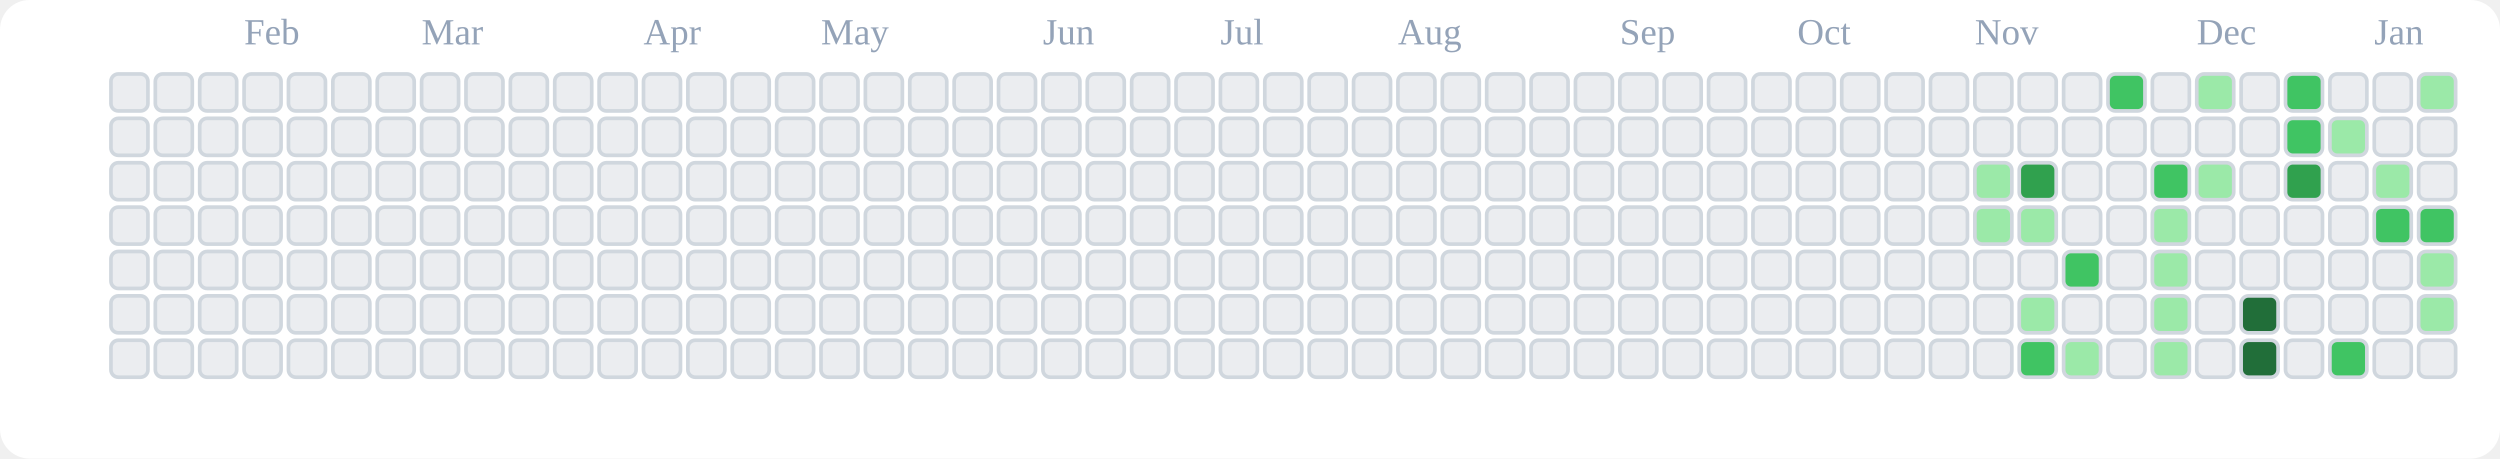
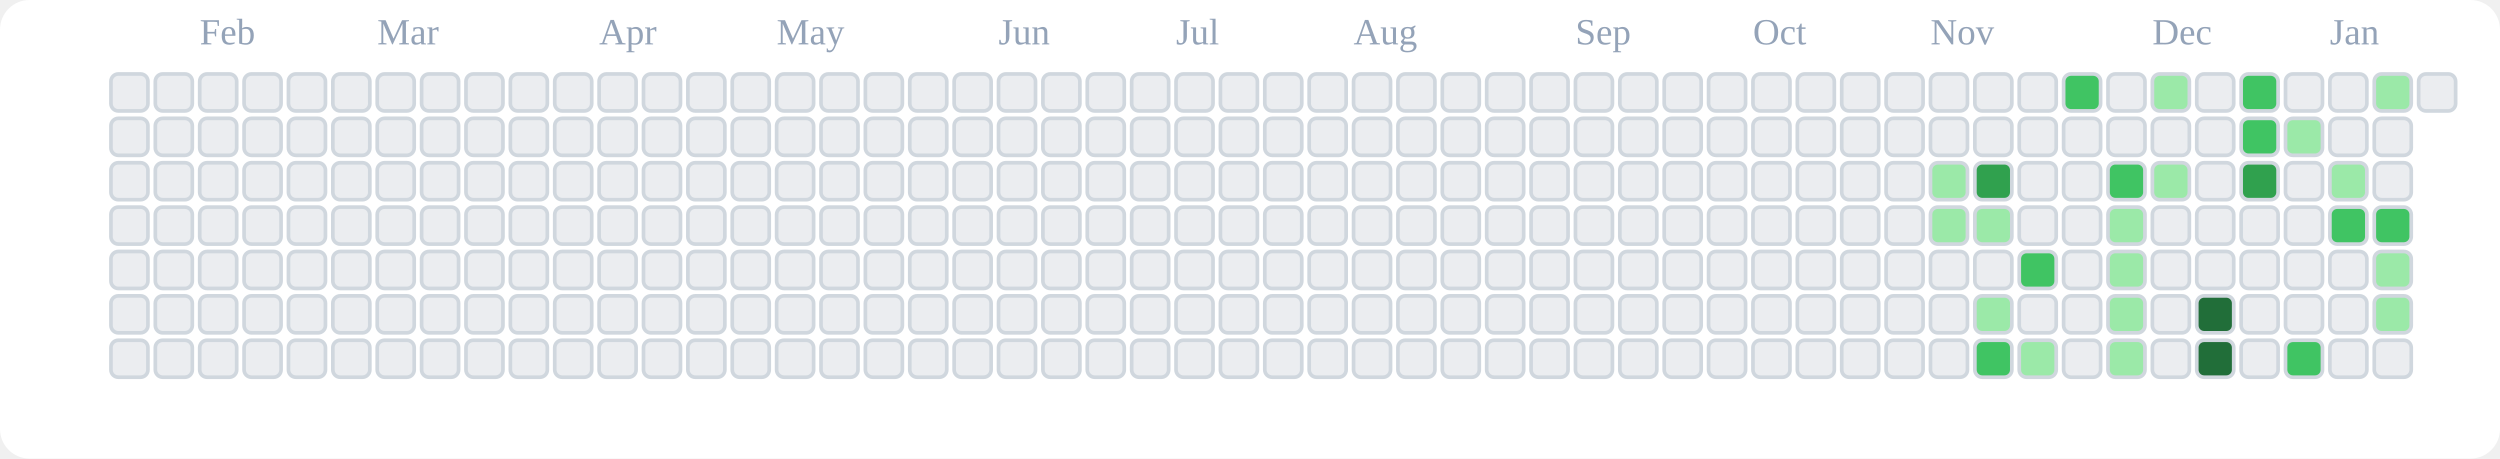
<svg xmlns="http://www.w3.org/2000/svg" viewBox="0 0 676 124" role="img" aria-label="tranhohoangvu Contributions (Light)">
  <rect x="0" y="0" width="676" height="124" fill="#ffffff" rx="8" ry="8" />
-   <text x="66" y="12" font-size="10" fill="#94a3b8">Feb</text>
-   <text x="114" y="12" font-size="10" fill="#94a3b8">Mar</text>
-   <text x="174" y="12" font-size="10" fill="#94a3b8">Apr</text>
-   <text x="222" y="12" font-size="10" fill="#94a3b8">May</text>
-   <text x="282" y="12" font-size="10" fill="#94a3b8">Jun</text>
-   <text x="330" y="12" font-size="10" fill="#94a3b8">Jul</text>
-   <text x="378" y="12" font-size="10" fill="#94a3b8">Aug</text>
-   <text x="438" y="12" font-size="10" fill="#94a3b8">Sep</text>
-   <text x="486" y="12" font-size="10" fill="#94a3b8">Oct</text>
-   <text x="534" y="12" font-size="10" fill="#94a3b8">Nov</text>
-   <text x="594" y="12" font-size="10" fill="#94a3b8">Dec</text>
-   <text x="642" y="12" font-size="10" fill="#94a3b8">Jan</text>
+   <text x="54" y="12" font-size="10" fill="#94a3b8">Feb</text>
+   <text x="102" y="12" font-size="10" fill="#94a3b8">Mar</text>
+   <text x="162" y="12" font-size="10" fill="#94a3b8">Apr</text>
+   <text x="210" y="12" font-size="10" fill="#94a3b8">May</text>
+   <text x="270" y="12" font-size="10" fill="#94a3b8">Jun</text>
+   <text x="318" y="12" font-size="10" fill="#94a3b8">Jul</text>
+   <text x="366" y="12" font-size="10" fill="#94a3b8">Aug</text>
+   <text x="426" y="12" font-size="10" fill="#94a3b8">Sep</text>
+   <text x="474" y="12" font-size="10" fill="#94a3b8">Oct</text>
+   <text x="522" y="12" font-size="10" fill="#94a3b8">Nov</text>
+   <text x="582" y="12" font-size="10" fill="#94a3b8">Dec</text>
+   <text x="630" y="12" font-size="10" fill="#94a3b8">Jan</text>
  <rect x="30" y="20" width="10" height="10" rx="2" ry="2" fill="#ebedf0" stroke="#d0d7de" stroke-width="1" />
  <rect x="30" y="32" width="10" height="10" rx="2" ry="2" fill="#ebedf0" stroke="#d0d7de" stroke-width="1" />
  <rect x="30" y="44" width="10" height="10" rx="2" ry="2" fill="#ebedf0" stroke="#d0d7de" stroke-width="1" />
  <rect x="30" y="56" width="10" height="10" rx="2" ry="2" fill="#ebedf0" stroke="#d0d7de" stroke-width="1" />
  <rect x="30" y="68" width="10" height="10" rx="2" ry="2" fill="#ebedf0" stroke="#d0d7de" stroke-width="1" />
  <rect x="30" y="80" width="10" height="10" rx="2" ry="2" fill="#ebedf0" stroke="#d0d7de" stroke-width="1" />
  <rect x="30" y="92" width="10" height="10" rx="2" ry="2" fill="#ebedf0" stroke="#d0d7de" stroke-width="1" />
  <rect x="42" y="20" width="10" height="10" rx="2" ry="2" fill="#ebedf0" stroke="#d0d7de" stroke-width="1" />
  <rect x="42" y="32" width="10" height="10" rx="2" ry="2" fill="#ebedf0" stroke="#d0d7de" stroke-width="1" />
  <rect x="42" y="44" width="10" height="10" rx="2" ry="2" fill="#ebedf0" stroke="#d0d7de" stroke-width="1" />
  <rect x="42" y="56" width="10" height="10" rx="2" ry="2" fill="#ebedf0" stroke="#d0d7de" stroke-width="1" />
  <rect x="42" y="68" width="10" height="10" rx="2" ry="2" fill="#ebedf0" stroke="#d0d7de" stroke-width="1" />
  <rect x="42" y="80" width="10" height="10" rx="2" ry="2" fill="#ebedf0" stroke="#d0d7de" stroke-width="1" />
  <rect x="42" y="92" width="10" height="10" rx="2" ry="2" fill="#ebedf0" stroke="#d0d7de" stroke-width="1" />
  <rect x="54" y="20" width="10" height="10" rx="2" ry="2" fill="#ebedf0" stroke="#d0d7de" stroke-width="1" />
  <rect x="54" y="32" width="10" height="10" rx="2" ry="2" fill="#ebedf0" stroke="#d0d7de" stroke-width="1" />
  <rect x="54" y="44" width="10" height="10" rx="2" ry="2" fill="#ebedf0" stroke="#d0d7de" stroke-width="1" />
  <rect x="54" y="56" width="10" height="10" rx="2" ry="2" fill="#ebedf0" stroke="#d0d7de" stroke-width="1" />
  <rect x="54" y="68" width="10" height="10" rx="2" ry="2" fill="#ebedf0" stroke="#d0d7de" stroke-width="1" />
  <rect x="54" y="80" width="10" height="10" rx="2" ry="2" fill="#ebedf0" stroke="#d0d7de" stroke-width="1" />
  <rect x="54" y="92" width="10" height="10" rx="2" ry="2" fill="#ebedf0" stroke="#d0d7de" stroke-width="1" />
  <rect x="66" y="20" width="10" height="10" rx="2" ry="2" fill="#ebedf0" stroke="#d0d7de" stroke-width="1" />
  <rect x="66" y="32" width="10" height="10" rx="2" ry="2" fill="#ebedf0" stroke="#d0d7de" stroke-width="1" />
  <rect x="66" y="44" width="10" height="10" rx="2" ry="2" fill="#ebedf0" stroke="#d0d7de" stroke-width="1" />
  <rect x="66" y="56" width="10" height="10" rx="2" ry="2" fill="#ebedf0" stroke="#d0d7de" stroke-width="1" />
  <rect x="66" y="68" width="10" height="10" rx="2" ry="2" fill="#ebedf0" stroke="#d0d7de" stroke-width="1" />
  <rect x="66" y="80" width="10" height="10" rx="2" ry="2" fill="#ebedf0" stroke="#d0d7de" stroke-width="1" />
  <rect x="66" y="92" width="10" height="10" rx="2" ry="2" fill="#ebedf0" stroke="#d0d7de" stroke-width="1" />
  <rect x="78" y="20" width="10" height="10" rx="2" ry="2" fill="#ebedf0" stroke="#d0d7de" stroke-width="1" />
  <rect x="78" y="32" width="10" height="10" rx="2" ry="2" fill="#ebedf0" stroke="#d0d7de" stroke-width="1" />
  <rect x="78" y="44" width="10" height="10" rx="2" ry="2" fill="#ebedf0" stroke="#d0d7de" stroke-width="1" />
  <rect x="78" y="56" width="10" height="10" rx="2" ry="2" fill="#ebedf0" stroke="#d0d7de" stroke-width="1" />
  <rect x="78" y="68" width="10" height="10" rx="2" ry="2" fill="#ebedf0" stroke="#d0d7de" stroke-width="1" />
  <rect x="78" y="80" width="10" height="10" rx="2" ry="2" fill="#ebedf0" stroke="#d0d7de" stroke-width="1" />
  <rect x="78" y="92" width="10" height="10" rx="2" ry="2" fill="#ebedf0" stroke="#d0d7de" stroke-width="1" />
  <rect x="90" y="20" width="10" height="10" rx="2" ry="2" fill="#ebedf0" stroke="#d0d7de" stroke-width="1" />
  <rect x="90" y="32" width="10" height="10" rx="2" ry="2" fill="#ebedf0" stroke="#d0d7de" stroke-width="1" />
  <rect x="90" y="44" width="10" height="10" rx="2" ry="2" fill="#ebedf0" stroke="#d0d7de" stroke-width="1" />
  <rect x="90" y="56" width="10" height="10" rx="2" ry="2" fill="#ebedf0" stroke="#d0d7de" stroke-width="1" />
  <rect x="90" y="68" width="10" height="10" rx="2" ry="2" fill="#ebedf0" stroke="#d0d7de" stroke-width="1" />
  <rect x="90" y="80" width="10" height="10" rx="2" ry="2" fill="#ebedf0" stroke="#d0d7de" stroke-width="1" />
  <rect x="90" y="92" width="10" height="10" rx="2" ry="2" fill="#ebedf0" stroke="#d0d7de" stroke-width="1" />
  <rect x="102" y="20" width="10" height="10" rx="2" ry="2" fill="#ebedf0" stroke="#d0d7de" stroke-width="1" />
  <rect x="102" y="32" width="10" height="10" rx="2" ry="2" fill="#ebedf0" stroke="#d0d7de" stroke-width="1" />
  <rect x="102" y="44" width="10" height="10" rx="2" ry="2" fill="#ebedf0" stroke="#d0d7de" stroke-width="1" />
  <rect x="102" y="56" width="10" height="10" rx="2" ry="2" fill="#ebedf0" stroke="#d0d7de" stroke-width="1" />
  <rect x="102" y="68" width="10" height="10" rx="2" ry="2" fill="#ebedf0" stroke="#d0d7de" stroke-width="1" />
  <rect x="102" y="80" width="10" height="10" rx="2" ry="2" fill="#ebedf0" stroke="#d0d7de" stroke-width="1" />
  <rect x="102" y="92" width="10" height="10" rx="2" ry="2" fill="#ebedf0" stroke="#d0d7de" stroke-width="1" />
  <rect x="114" y="20" width="10" height="10" rx="2" ry="2" fill="#ebedf0" stroke="#d0d7de" stroke-width="1" />
  <rect x="114" y="32" width="10" height="10" rx="2" ry="2" fill="#ebedf0" stroke="#d0d7de" stroke-width="1" />
  <rect x="114" y="44" width="10" height="10" rx="2" ry="2" fill="#ebedf0" stroke="#d0d7de" stroke-width="1" />
  <rect x="114" y="56" width="10" height="10" rx="2" ry="2" fill="#ebedf0" stroke="#d0d7de" stroke-width="1" />
  <rect x="114" y="68" width="10" height="10" rx="2" ry="2" fill="#ebedf0" stroke="#d0d7de" stroke-width="1" />
  <rect x="114" y="80" width="10" height="10" rx="2" ry="2" fill="#ebedf0" stroke="#d0d7de" stroke-width="1" />
  <rect x="114" y="92" width="10" height="10" rx="2" ry="2" fill="#ebedf0" stroke="#d0d7de" stroke-width="1" />
  <rect x="126" y="20" width="10" height="10" rx="2" ry="2" fill="#ebedf0" stroke="#d0d7de" stroke-width="1" />
  <rect x="126" y="32" width="10" height="10" rx="2" ry="2" fill="#ebedf0" stroke="#d0d7de" stroke-width="1" />
  <rect x="126" y="44" width="10" height="10" rx="2" ry="2" fill="#ebedf0" stroke="#d0d7de" stroke-width="1" />
  <rect x="126" y="56" width="10" height="10" rx="2" ry="2" fill="#ebedf0" stroke="#d0d7de" stroke-width="1" />
  <rect x="126" y="68" width="10" height="10" rx="2" ry="2" fill="#ebedf0" stroke="#d0d7de" stroke-width="1" />
  <rect x="126" y="80" width="10" height="10" rx="2" ry="2" fill="#ebedf0" stroke="#d0d7de" stroke-width="1" />
  <rect x="126" y="92" width="10" height="10" rx="2" ry="2" fill="#ebedf0" stroke="#d0d7de" stroke-width="1" />
  <rect x="138" y="20" width="10" height="10" rx="2" ry="2" fill="#ebedf0" stroke="#d0d7de" stroke-width="1" />
  <rect x="138" y="32" width="10" height="10" rx="2" ry="2" fill="#ebedf0" stroke="#d0d7de" stroke-width="1" />
  <rect x="138" y="44" width="10" height="10" rx="2" ry="2" fill="#ebedf0" stroke="#d0d7de" stroke-width="1" />
  <rect x="138" y="56" width="10" height="10" rx="2" ry="2" fill="#ebedf0" stroke="#d0d7de" stroke-width="1" />
  <rect x="138" y="68" width="10" height="10" rx="2" ry="2" fill="#ebedf0" stroke="#d0d7de" stroke-width="1" />
  <rect x="138" y="80" width="10" height="10" rx="2" ry="2" fill="#ebedf0" stroke="#d0d7de" stroke-width="1" />
  <rect x="138" y="92" width="10" height="10" rx="2" ry="2" fill="#ebedf0" stroke="#d0d7de" stroke-width="1" />
  <rect x="150" y="20" width="10" height="10" rx="2" ry="2" fill="#ebedf0" stroke="#d0d7de" stroke-width="1" />
  <rect x="150" y="32" width="10" height="10" rx="2" ry="2" fill="#ebedf0" stroke="#d0d7de" stroke-width="1" />
  <rect x="150" y="44" width="10" height="10" rx="2" ry="2" fill="#ebedf0" stroke="#d0d7de" stroke-width="1" />
  <rect x="150" y="56" width="10" height="10" rx="2" ry="2" fill="#ebedf0" stroke="#d0d7de" stroke-width="1" />
  <rect x="150" y="68" width="10" height="10" rx="2" ry="2" fill="#ebedf0" stroke="#d0d7de" stroke-width="1" />
  <rect x="150" y="80" width="10" height="10" rx="2" ry="2" fill="#ebedf0" stroke="#d0d7de" stroke-width="1" />
  <rect x="150" y="92" width="10" height="10" rx="2" ry="2" fill="#ebedf0" stroke="#d0d7de" stroke-width="1" />
  <rect x="162" y="20" width="10" height="10" rx="2" ry="2" fill="#ebedf0" stroke="#d0d7de" stroke-width="1" />
  <rect x="162" y="32" width="10" height="10" rx="2" ry="2" fill="#ebedf0" stroke="#d0d7de" stroke-width="1" />
  <rect x="162" y="44" width="10" height="10" rx="2" ry="2" fill="#ebedf0" stroke="#d0d7de" stroke-width="1" />
  <rect x="162" y="56" width="10" height="10" rx="2" ry="2" fill="#ebedf0" stroke="#d0d7de" stroke-width="1" />
  <rect x="162" y="68" width="10" height="10" rx="2" ry="2" fill="#ebedf0" stroke="#d0d7de" stroke-width="1" />
  <rect x="162" y="80" width="10" height="10" rx="2" ry="2" fill="#ebedf0" stroke="#d0d7de" stroke-width="1" />
  <rect x="162" y="92" width="10" height="10" rx="2" ry="2" fill="#ebedf0" stroke="#d0d7de" stroke-width="1" />
  <rect x="174" y="20" width="10" height="10" rx="2" ry="2" fill="#ebedf0" stroke="#d0d7de" stroke-width="1" />
  <rect x="174" y="32" width="10" height="10" rx="2" ry="2" fill="#ebedf0" stroke="#d0d7de" stroke-width="1" />
  <rect x="174" y="44" width="10" height="10" rx="2" ry="2" fill="#ebedf0" stroke="#d0d7de" stroke-width="1" />
  <rect x="174" y="56" width="10" height="10" rx="2" ry="2" fill="#ebedf0" stroke="#d0d7de" stroke-width="1" />
  <rect x="174" y="68" width="10" height="10" rx="2" ry="2" fill="#ebedf0" stroke="#d0d7de" stroke-width="1" />
  <rect x="174" y="80" width="10" height="10" rx="2" ry="2" fill="#ebedf0" stroke="#d0d7de" stroke-width="1" />
  <rect x="174" y="92" width="10" height="10" rx="2" ry="2" fill="#ebedf0" stroke="#d0d7de" stroke-width="1" />
  <rect x="186" y="20" width="10" height="10" rx="2" ry="2" fill="#ebedf0" stroke="#d0d7de" stroke-width="1" />
  <rect x="186" y="32" width="10" height="10" rx="2" ry="2" fill="#ebedf0" stroke="#d0d7de" stroke-width="1" />
  <rect x="186" y="44" width="10" height="10" rx="2" ry="2" fill="#ebedf0" stroke="#d0d7de" stroke-width="1" />
  <rect x="186" y="56" width="10" height="10" rx="2" ry="2" fill="#ebedf0" stroke="#d0d7de" stroke-width="1" />
  <rect x="186" y="68" width="10" height="10" rx="2" ry="2" fill="#ebedf0" stroke="#d0d7de" stroke-width="1" />
  <rect x="186" y="80" width="10" height="10" rx="2" ry="2" fill="#ebedf0" stroke="#d0d7de" stroke-width="1" />
  <rect x="186" y="92" width="10" height="10" rx="2" ry="2" fill="#ebedf0" stroke="#d0d7de" stroke-width="1" />
  <rect x="198" y="20" width="10" height="10" rx="2" ry="2" fill="#ebedf0" stroke="#d0d7de" stroke-width="1" />
  <rect x="198" y="32" width="10" height="10" rx="2" ry="2" fill="#ebedf0" stroke="#d0d7de" stroke-width="1" />
  <rect x="198" y="44" width="10" height="10" rx="2" ry="2" fill="#ebedf0" stroke="#d0d7de" stroke-width="1" />
  <rect x="198" y="56" width="10" height="10" rx="2" ry="2" fill="#ebedf0" stroke="#d0d7de" stroke-width="1" />
  <rect x="198" y="68" width="10" height="10" rx="2" ry="2" fill="#ebedf0" stroke="#d0d7de" stroke-width="1" />
  <rect x="198" y="80" width="10" height="10" rx="2" ry="2" fill="#ebedf0" stroke="#d0d7de" stroke-width="1" />
  <rect x="198" y="92" width="10" height="10" rx="2" ry="2" fill="#ebedf0" stroke="#d0d7de" stroke-width="1" />
  <rect x="210" y="20" width="10" height="10" rx="2" ry="2" fill="#ebedf0" stroke="#d0d7de" stroke-width="1" />
  <rect x="210" y="32" width="10" height="10" rx="2" ry="2" fill="#ebedf0" stroke="#d0d7de" stroke-width="1" />
  <rect x="210" y="44" width="10" height="10" rx="2" ry="2" fill="#ebedf0" stroke="#d0d7de" stroke-width="1" />
  <rect x="210" y="56" width="10" height="10" rx="2" ry="2" fill="#ebedf0" stroke="#d0d7de" stroke-width="1" />
  <rect x="210" y="68" width="10" height="10" rx="2" ry="2" fill="#ebedf0" stroke="#d0d7de" stroke-width="1" />
  <rect x="210" y="80" width="10" height="10" rx="2" ry="2" fill="#ebedf0" stroke="#d0d7de" stroke-width="1" />
  <rect x="210" y="92" width="10" height="10" rx="2" ry="2" fill="#ebedf0" stroke="#d0d7de" stroke-width="1" />
  <rect x="222" y="20" width="10" height="10" rx="2" ry="2" fill="#ebedf0" stroke="#d0d7de" stroke-width="1" />
  <rect x="222" y="32" width="10" height="10" rx="2" ry="2" fill="#ebedf0" stroke="#d0d7de" stroke-width="1" />
  <rect x="222" y="44" width="10" height="10" rx="2" ry="2" fill="#ebedf0" stroke="#d0d7de" stroke-width="1" />
  <rect x="222" y="56" width="10" height="10" rx="2" ry="2" fill="#ebedf0" stroke="#d0d7de" stroke-width="1" />
  <rect x="222" y="68" width="10" height="10" rx="2" ry="2" fill="#ebedf0" stroke="#d0d7de" stroke-width="1" />
  <rect x="222" y="80" width="10" height="10" rx="2" ry="2" fill="#ebedf0" stroke="#d0d7de" stroke-width="1" />
  <rect x="222" y="92" width="10" height="10" rx="2" ry="2" fill="#ebedf0" stroke="#d0d7de" stroke-width="1" />
  <rect x="234" y="20" width="10" height="10" rx="2" ry="2" fill="#ebedf0" stroke="#d0d7de" stroke-width="1" />
  <rect x="234" y="32" width="10" height="10" rx="2" ry="2" fill="#ebedf0" stroke="#d0d7de" stroke-width="1" />
  <rect x="234" y="44" width="10" height="10" rx="2" ry="2" fill="#ebedf0" stroke="#d0d7de" stroke-width="1" />
  <rect x="234" y="56" width="10" height="10" rx="2" ry="2" fill="#ebedf0" stroke="#d0d7de" stroke-width="1" />
  <rect x="234" y="68" width="10" height="10" rx="2" ry="2" fill="#ebedf0" stroke="#d0d7de" stroke-width="1" />
  <rect x="234" y="80" width="10" height="10" rx="2" ry="2" fill="#ebedf0" stroke="#d0d7de" stroke-width="1" />
  <rect x="234" y="92" width="10" height="10" rx="2" ry="2" fill="#ebedf0" stroke="#d0d7de" stroke-width="1" />
  <rect x="246" y="20" width="10" height="10" rx="2" ry="2" fill="#ebedf0" stroke="#d0d7de" stroke-width="1" />
  <rect x="246" y="32" width="10" height="10" rx="2" ry="2" fill="#ebedf0" stroke="#d0d7de" stroke-width="1" />
  <rect x="246" y="44" width="10" height="10" rx="2" ry="2" fill="#ebedf0" stroke="#d0d7de" stroke-width="1" />
  <rect x="246" y="56" width="10" height="10" rx="2" ry="2" fill="#ebedf0" stroke="#d0d7de" stroke-width="1" />
  <rect x="246" y="68" width="10" height="10" rx="2" ry="2" fill="#ebedf0" stroke="#d0d7de" stroke-width="1" />
  <rect x="246" y="80" width="10" height="10" rx="2" ry="2" fill="#ebedf0" stroke="#d0d7de" stroke-width="1" />
  <rect x="246" y="92" width="10" height="10" rx="2" ry="2" fill="#ebedf0" stroke="#d0d7de" stroke-width="1" />
  <rect x="258" y="20" width="10" height="10" rx="2" ry="2" fill="#ebedf0" stroke="#d0d7de" stroke-width="1" />
  <rect x="258" y="32" width="10" height="10" rx="2" ry="2" fill="#ebedf0" stroke="#d0d7de" stroke-width="1" />
  <rect x="258" y="44" width="10" height="10" rx="2" ry="2" fill="#ebedf0" stroke="#d0d7de" stroke-width="1" />
  <rect x="258" y="56" width="10" height="10" rx="2" ry="2" fill="#ebedf0" stroke="#d0d7de" stroke-width="1" />
  <rect x="258" y="68" width="10" height="10" rx="2" ry="2" fill="#ebedf0" stroke="#d0d7de" stroke-width="1" />
  <rect x="258" y="80" width="10" height="10" rx="2" ry="2" fill="#ebedf0" stroke="#d0d7de" stroke-width="1" />
  <rect x="258" y="92" width="10" height="10" rx="2" ry="2" fill="#ebedf0" stroke="#d0d7de" stroke-width="1" />
  <rect x="270" y="20" width="10" height="10" rx="2" ry="2" fill="#ebedf0" stroke="#d0d7de" stroke-width="1" />
  <rect x="270" y="32" width="10" height="10" rx="2" ry="2" fill="#ebedf0" stroke="#d0d7de" stroke-width="1" />
  <rect x="270" y="44" width="10" height="10" rx="2" ry="2" fill="#ebedf0" stroke="#d0d7de" stroke-width="1" />
  <rect x="270" y="56" width="10" height="10" rx="2" ry="2" fill="#ebedf0" stroke="#d0d7de" stroke-width="1" />
  <rect x="270" y="68" width="10" height="10" rx="2" ry="2" fill="#ebedf0" stroke="#d0d7de" stroke-width="1" />
  <rect x="270" y="80" width="10" height="10" rx="2" ry="2" fill="#ebedf0" stroke="#d0d7de" stroke-width="1" />
  <rect x="270" y="92" width="10" height="10" rx="2" ry="2" fill="#ebedf0" stroke="#d0d7de" stroke-width="1" />
  <rect x="282" y="20" width="10" height="10" rx="2" ry="2" fill="#ebedf0" stroke="#d0d7de" stroke-width="1" />
  <rect x="282" y="32" width="10" height="10" rx="2" ry="2" fill="#ebedf0" stroke="#d0d7de" stroke-width="1" />
  <rect x="282" y="44" width="10" height="10" rx="2" ry="2" fill="#ebedf0" stroke="#d0d7de" stroke-width="1" />
  <rect x="282" y="56" width="10" height="10" rx="2" ry="2" fill="#ebedf0" stroke="#d0d7de" stroke-width="1" />
  <rect x="282" y="68" width="10" height="10" rx="2" ry="2" fill="#ebedf0" stroke="#d0d7de" stroke-width="1" />
  <rect x="282" y="80" width="10" height="10" rx="2" ry="2" fill="#ebedf0" stroke="#d0d7de" stroke-width="1" />
  <rect x="282" y="92" width="10" height="10" rx="2" ry="2" fill="#ebedf0" stroke="#d0d7de" stroke-width="1" />
  <rect x="294" y="20" width="10" height="10" rx="2" ry="2" fill="#ebedf0" stroke="#d0d7de" stroke-width="1" />
  <rect x="294" y="32" width="10" height="10" rx="2" ry="2" fill="#ebedf0" stroke="#d0d7de" stroke-width="1" />
  <rect x="294" y="44" width="10" height="10" rx="2" ry="2" fill="#ebedf0" stroke="#d0d7de" stroke-width="1" />
  <rect x="294" y="56" width="10" height="10" rx="2" ry="2" fill="#ebedf0" stroke="#d0d7de" stroke-width="1" />
  <rect x="294" y="68" width="10" height="10" rx="2" ry="2" fill="#ebedf0" stroke="#d0d7de" stroke-width="1" />
  <rect x="294" y="80" width="10" height="10" rx="2" ry="2" fill="#ebedf0" stroke="#d0d7de" stroke-width="1" />
  <rect x="294" y="92" width="10" height="10" rx="2" ry="2" fill="#ebedf0" stroke="#d0d7de" stroke-width="1" />
  <rect x="306" y="20" width="10" height="10" rx="2" ry="2" fill="#ebedf0" stroke="#d0d7de" stroke-width="1" />
  <rect x="306" y="32" width="10" height="10" rx="2" ry="2" fill="#ebedf0" stroke="#d0d7de" stroke-width="1" />
  <rect x="306" y="44" width="10" height="10" rx="2" ry="2" fill="#ebedf0" stroke="#d0d7de" stroke-width="1" />
  <rect x="306" y="56" width="10" height="10" rx="2" ry="2" fill="#ebedf0" stroke="#d0d7de" stroke-width="1" />
  <rect x="306" y="68" width="10" height="10" rx="2" ry="2" fill="#ebedf0" stroke="#d0d7de" stroke-width="1" />
  <rect x="306" y="80" width="10" height="10" rx="2" ry="2" fill="#ebedf0" stroke="#d0d7de" stroke-width="1" />
  <rect x="306" y="92" width="10" height="10" rx="2" ry="2" fill="#ebedf0" stroke="#d0d7de" stroke-width="1" />
  <rect x="318" y="20" width="10" height="10" rx="2" ry="2" fill="#ebedf0" stroke="#d0d7de" stroke-width="1" />
  <rect x="318" y="32" width="10" height="10" rx="2" ry="2" fill="#ebedf0" stroke="#d0d7de" stroke-width="1" />
  <rect x="318" y="44" width="10" height="10" rx="2" ry="2" fill="#ebedf0" stroke="#d0d7de" stroke-width="1" />
  <rect x="318" y="56" width="10" height="10" rx="2" ry="2" fill="#ebedf0" stroke="#d0d7de" stroke-width="1" />
  <rect x="318" y="68" width="10" height="10" rx="2" ry="2" fill="#ebedf0" stroke="#d0d7de" stroke-width="1" />
  <rect x="318" y="80" width="10" height="10" rx="2" ry="2" fill="#ebedf0" stroke="#d0d7de" stroke-width="1" />
  <rect x="318" y="92" width="10" height="10" rx="2" ry="2" fill="#ebedf0" stroke="#d0d7de" stroke-width="1" />
  <rect x="330" y="20" width="10" height="10" rx="2" ry="2" fill="#ebedf0" stroke="#d0d7de" stroke-width="1" />
  <rect x="330" y="32" width="10" height="10" rx="2" ry="2" fill="#ebedf0" stroke="#d0d7de" stroke-width="1" />
  <rect x="330" y="44" width="10" height="10" rx="2" ry="2" fill="#ebedf0" stroke="#d0d7de" stroke-width="1" />
  <rect x="330" y="56" width="10" height="10" rx="2" ry="2" fill="#ebedf0" stroke="#d0d7de" stroke-width="1" />
  <rect x="330" y="68" width="10" height="10" rx="2" ry="2" fill="#ebedf0" stroke="#d0d7de" stroke-width="1" />
  <rect x="330" y="80" width="10" height="10" rx="2" ry="2" fill="#ebedf0" stroke="#d0d7de" stroke-width="1" />
  <rect x="330" y="92" width="10" height="10" rx="2" ry="2" fill="#ebedf0" stroke="#d0d7de" stroke-width="1" />
  <rect x="342" y="20" width="10" height="10" rx="2" ry="2" fill="#ebedf0" stroke="#d0d7de" stroke-width="1" />
  <rect x="342" y="32" width="10" height="10" rx="2" ry="2" fill="#ebedf0" stroke="#d0d7de" stroke-width="1" />
  <rect x="342" y="44" width="10" height="10" rx="2" ry="2" fill="#ebedf0" stroke="#d0d7de" stroke-width="1" />
  <rect x="342" y="56" width="10" height="10" rx="2" ry="2" fill="#ebedf0" stroke="#d0d7de" stroke-width="1" />
  <rect x="342" y="68" width="10" height="10" rx="2" ry="2" fill="#ebedf0" stroke="#d0d7de" stroke-width="1" />
  <rect x="342" y="80" width="10" height="10" rx="2" ry="2" fill="#ebedf0" stroke="#d0d7de" stroke-width="1" />
  <rect x="342" y="92" width="10" height="10" rx="2" ry="2" fill="#ebedf0" stroke="#d0d7de" stroke-width="1" />
  <rect x="354" y="20" width="10" height="10" rx="2" ry="2" fill="#ebedf0" stroke="#d0d7de" stroke-width="1" />
  <rect x="354" y="32" width="10" height="10" rx="2" ry="2" fill="#ebedf0" stroke="#d0d7de" stroke-width="1" />
  <rect x="354" y="44" width="10" height="10" rx="2" ry="2" fill="#ebedf0" stroke="#d0d7de" stroke-width="1" />
  <rect x="354" y="56" width="10" height="10" rx="2" ry="2" fill="#ebedf0" stroke="#d0d7de" stroke-width="1" />
  <rect x="354" y="68" width="10" height="10" rx="2" ry="2" fill="#ebedf0" stroke="#d0d7de" stroke-width="1" />
  <rect x="354" y="80" width="10" height="10" rx="2" ry="2" fill="#ebedf0" stroke="#d0d7de" stroke-width="1" />
  <rect x="354" y="92" width="10" height="10" rx="2" ry="2" fill="#ebedf0" stroke="#d0d7de" stroke-width="1" />
  <rect x="366" y="20" width="10" height="10" rx="2" ry="2" fill="#ebedf0" stroke="#d0d7de" stroke-width="1" />
  <rect x="366" y="32" width="10" height="10" rx="2" ry="2" fill="#ebedf0" stroke="#d0d7de" stroke-width="1" />
  <rect x="366" y="44" width="10" height="10" rx="2" ry="2" fill="#ebedf0" stroke="#d0d7de" stroke-width="1" />
  <rect x="366" y="56" width="10" height="10" rx="2" ry="2" fill="#ebedf0" stroke="#d0d7de" stroke-width="1" />
  <rect x="366" y="68" width="10" height="10" rx="2" ry="2" fill="#ebedf0" stroke="#d0d7de" stroke-width="1" />
  <rect x="366" y="80" width="10" height="10" rx="2" ry="2" fill="#ebedf0" stroke="#d0d7de" stroke-width="1" />
  <rect x="366" y="92" width="10" height="10" rx="2" ry="2" fill="#ebedf0" stroke="#d0d7de" stroke-width="1" />
  <rect x="378" y="20" width="10" height="10" rx="2" ry="2" fill="#ebedf0" stroke="#d0d7de" stroke-width="1" />
  <rect x="378" y="32" width="10" height="10" rx="2" ry="2" fill="#ebedf0" stroke="#d0d7de" stroke-width="1" />
  <rect x="378" y="44" width="10" height="10" rx="2" ry="2" fill="#ebedf0" stroke="#d0d7de" stroke-width="1" />
  <rect x="378" y="56" width="10" height="10" rx="2" ry="2" fill="#ebedf0" stroke="#d0d7de" stroke-width="1" />
  <rect x="378" y="68" width="10" height="10" rx="2" ry="2" fill="#ebedf0" stroke="#d0d7de" stroke-width="1" />
  <rect x="378" y="80" width="10" height="10" rx="2" ry="2" fill="#ebedf0" stroke="#d0d7de" stroke-width="1" />
  <rect x="378" y="92" width="10" height="10" rx="2" ry="2" fill="#ebedf0" stroke="#d0d7de" stroke-width="1" />
  <rect x="390" y="20" width="10" height="10" rx="2" ry="2" fill="#ebedf0" stroke="#d0d7de" stroke-width="1" />
  <rect x="390" y="32" width="10" height="10" rx="2" ry="2" fill="#ebedf0" stroke="#d0d7de" stroke-width="1" />
  <rect x="390" y="44" width="10" height="10" rx="2" ry="2" fill="#ebedf0" stroke="#d0d7de" stroke-width="1" />
  <rect x="390" y="56" width="10" height="10" rx="2" ry="2" fill="#ebedf0" stroke="#d0d7de" stroke-width="1" />
  <rect x="390" y="68" width="10" height="10" rx="2" ry="2" fill="#ebedf0" stroke="#d0d7de" stroke-width="1" />
  <rect x="390" y="80" width="10" height="10" rx="2" ry="2" fill="#ebedf0" stroke="#d0d7de" stroke-width="1" />
  <rect x="390" y="92" width="10" height="10" rx="2" ry="2" fill="#ebedf0" stroke="#d0d7de" stroke-width="1" />
  <rect x="402" y="20" width="10" height="10" rx="2" ry="2" fill="#ebedf0" stroke="#d0d7de" stroke-width="1" />
  <rect x="402" y="32" width="10" height="10" rx="2" ry="2" fill="#ebedf0" stroke="#d0d7de" stroke-width="1" />
  <rect x="402" y="44" width="10" height="10" rx="2" ry="2" fill="#ebedf0" stroke="#d0d7de" stroke-width="1" />
  <rect x="402" y="56" width="10" height="10" rx="2" ry="2" fill="#ebedf0" stroke="#d0d7de" stroke-width="1" />
  <rect x="402" y="68" width="10" height="10" rx="2" ry="2" fill="#ebedf0" stroke="#d0d7de" stroke-width="1" />
  <rect x="402" y="80" width="10" height="10" rx="2" ry="2" fill="#ebedf0" stroke="#d0d7de" stroke-width="1" />
  <rect x="402" y="92" width="10" height="10" rx="2" ry="2" fill="#ebedf0" stroke="#d0d7de" stroke-width="1" />
  <rect x="414" y="20" width="10" height="10" rx="2" ry="2" fill="#ebedf0" stroke="#d0d7de" stroke-width="1" />
  <rect x="414" y="32" width="10" height="10" rx="2" ry="2" fill="#ebedf0" stroke="#d0d7de" stroke-width="1" />
  <rect x="414" y="44" width="10" height="10" rx="2" ry="2" fill="#ebedf0" stroke="#d0d7de" stroke-width="1" />
  <rect x="414" y="56" width="10" height="10" rx="2" ry="2" fill="#ebedf0" stroke="#d0d7de" stroke-width="1" />
  <rect x="414" y="68" width="10" height="10" rx="2" ry="2" fill="#ebedf0" stroke="#d0d7de" stroke-width="1" />
  <rect x="414" y="80" width="10" height="10" rx="2" ry="2" fill="#ebedf0" stroke="#d0d7de" stroke-width="1" />
  <rect x="414" y="92" width="10" height="10" rx="2" ry="2" fill="#ebedf0" stroke="#d0d7de" stroke-width="1" />
  <rect x="426" y="20" width="10" height="10" rx="2" ry="2" fill="#ebedf0" stroke="#d0d7de" stroke-width="1" />
  <rect x="426" y="32" width="10" height="10" rx="2" ry="2" fill="#ebedf0" stroke="#d0d7de" stroke-width="1" />
  <rect x="426" y="44" width="10" height="10" rx="2" ry="2" fill="#ebedf0" stroke="#d0d7de" stroke-width="1" />
  <rect x="426" y="56" width="10" height="10" rx="2" ry="2" fill="#ebedf0" stroke="#d0d7de" stroke-width="1" />
  <rect x="426" y="68" width="10" height="10" rx="2" ry="2" fill="#ebedf0" stroke="#d0d7de" stroke-width="1" />
  <rect x="426" y="80" width="10" height="10" rx="2" ry="2" fill="#ebedf0" stroke="#d0d7de" stroke-width="1" />
  <rect x="426" y="92" width="10" height="10" rx="2" ry="2" fill="#ebedf0" stroke="#d0d7de" stroke-width="1" />
  <rect x="438" y="20" width="10" height="10" rx="2" ry="2" fill="#ebedf0" stroke="#d0d7de" stroke-width="1" />
  <rect x="438" y="32" width="10" height="10" rx="2" ry="2" fill="#ebedf0" stroke="#d0d7de" stroke-width="1" />
  <rect x="438" y="44" width="10" height="10" rx="2" ry="2" fill="#ebedf0" stroke="#d0d7de" stroke-width="1" />
  <rect x="438" y="56" width="10" height="10" rx="2" ry="2" fill="#ebedf0" stroke="#d0d7de" stroke-width="1" />
  <rect x="438" y="68" width="10" height="10" rx="2" ry="2" fill="#ebedf0" stroke="#d0d7de" stroke-width="1" />
  <rect x="438" y="80" width="10" height="10" rx="2" ry="2" fill="#ebedf0" stroke="#d0d7de" stroke-width="1" />
  <rect x="438" y="92" width="10" height="10" rx="2" ry="2" fill="#ebedf0" stroke="#d0d7de" stroke-width="1" />
  <rect x="450" y="20" width="10" height="10" rx="2" ry="2" fill="#ebedf0" stroke="#d0d7de" stroke-width="1" />
  <rect x="450" y="32" width="10" height="10" rx="2" ry="2" fill="#ebedf0" stroke="#d0d7de" stroke-width="1" />
  <rect x="450" y="44" width="10" height="10" rx="2" ry="2" fill="#ebedf0" stroke="#d0d7de" stroke-width="1" />
  <rect x="450" y="56" width="10" height="10" rx="2" ry="2" fill="#ebedf0" stroke="#d0d7de" stroke-width="1" />
  <rect x="450" y="68" width="10" height="10" rx="2" ry="2" fill="#ebedf0" stroke="#d0d7de" stroke-width="1" />
  <rect x="450" y="80" width="10" height="10" rx="2" ry="2" fill="#ebedf0" stroke="#d0d7de" stroke-width="1" />
  <rect x="450" y="92" width="10" height="10" rx="2" ry="2" fill="#ebedf0" stroke="#d0d7de" stroke-width="1" />
  <rect x="462" y="20" width="10" height="10" rx="2" ry="2" fill="#ebedf0" stroke="#d0d7de" stroke-width="1" />
  <rect x="462" y="32" width="10" height="10" rx="2" ry="2" fill="#ebedf0" stroke="#d0d7de" stroke-width="1" />
  <rect x="462" y="44" width="10" height="10" rx="2" ry="2" fill="#ebedf0" stroke="#d0d7de" stroke-width="1" />
  <rect x="462" y="56" width="10" height="10" rx="2" ry="2" fill="#ebedf0" stroke="#d0d7de" stroke-width="1" />
  <rect x="462" y="68" width="10" height="10" rx="2" ry="2" fill="#ebedf0" stroke="#d0d7de" stroke-width="1" />
  <rect x="462" y="80" width="10" height="10" rx="2" ry="2" fill="#ebedf0" stroke="#d0d7de" stroke-width="1" />
  <rect x="462" y="92" width="10" height="10" rx="2" ry="2" fill="#ebedf0" stroke="#d0d7de" stroke-width="1" />
  <rect x="474" y="20" width="10" height="10" rx="2" ry="2" fill="#ebedf0" stroke="#d0d7de" stroke-width="1" />
  <rect x="474" y="32" width="10" height="10" rx="2" ry="2" fill="#ebedf0" stroke="#d0d7de" stroke-width="1" />
  <rect x="474" y="44" width="10" height="10" rx="2" ry="2" fill="#ebedf0" stroke="#d0d7de" stroke-width="1" />
  <rect x="474" y="56" width="10" height="10" rx="2" ry="2" fill="#ebedf0" stroke="#d0d7de" stroke-width="1" />
  <rect x="474" y="68" width="10" height="10" rx="2" ry="2" fill="#ebedf0" stroke="#d0d7de" stroke-width="1" />
  <rect x="474" y="80" width="10" height="10" rx="2" ry="2" fill="#ebedf0" stroke="#d0d7de" stroke-width="1" />
  <rect x="474" y="92" width="10" height="10" rx="2" ry="2" fill="#ebedf0" stroke="#d0d7de" stroke-width="1" />
  <rect x="486" y="20" width="10" height="10" rx="2" ry="2" fill="#ebedf0" stroke="#d0d7de" stroke-width="1" />
  <rect x="486" y="32" width="10" height="10" rx="2" ry="2" fill="#ebedf0" stroke="#d0d7de" stroke-width="1" />
  <rect x="486" y="44" width="10" height="10" rx="2" ry="2" fill="#ebedf0" stroke="#d0d7de" stroke-width="1" />
  <rect x="486" y="56" width="10" height="10" rx="2" ry="2" fill="#ebedf0" stroke="#d0d7de" stroke-width="1" />
  <rect x="486" y="68" width="10" height="10" rx="2" ry="2" fill="#ebedf0" stroke="#d0d7de" stroke-width="1" />
  <rect x="486" y="80" width="10" height="10" rx="2" ry="2" fill="#ebedf0" stroke="#d0d7de" stroke-width="1" />
  <rect x="486" y="92" width="10" height="10" rx="2" ry="2" fill="#ebedf0" stroke="#d0d7de" stroke-width="1" />
  <rect x="498" y="20" width="10" height="10" rx="2" ry="2" fill="#ebedf0" stroke="#d0d7de" stroke-width="1" />
  <rect x="498" y="32" width="10" height="10" rx="2" ry="2" fill="#ebedf0" stroke="#d0d7de" stroke-width="1" />
  <rect x="498" y="44" width="10" height="10" rx="2" ry="2" fill="#ebedf0" stroke="#d0d7de" stroke-width="1" />
  <rect x="498" y="56" width="10" height="10" rx="2" ry="2" fill="#ebedf0" stroke="#d0d7de" stroke-width="1" />
  <rect x="498" y="68" width="10" height="10" rx="2" ry="2" fill="#ebedf0" stroke="#d0d7de" stroke-width="1" />
  <rect x="498" y="80" width="10" height="10" rx="2" ry="2" fill="#ebedf0" stroke="#d0d7de" stroke-width="1" />
  <rect x="498" y="92" width="10" height="10" rx="2" ry="2" fill="#ebedf0" stroke="#d0d7de" stroke-width="1" />
  <rect x="510" y="20" width="10" height="10" rx="2" ry="2" fill="#ebedf0" stroke="#d0d7de" stroke-width="1" />
  <rect x="510" y="32" width="10" height="10" rx="2" ry="2" fill="#ebedf0" stroke="#d0d7de" stroke-width="1" />
  <rect x="510" y="44" width="10" height="10" rx="2" ry="2" fill="#ebedf0" stroke="#d0d7de" stroke-width="1" />
  <rect x="510" y="56" width="10" height="10" rx="2" ry="2" fill="#ebedf0" stroke="#d0d7de" stroke-width="1" />
  <rect x="510" y="68" width="10" height="10" rx="2" ry="2" fill="#ebedf0" stroke="#d0d7de" stroke-width="1" />
  <rect x="510" y="80" width="10" height="10" rx="2" ry="2" fill="#ebedf0" stroke="#d0d7de" stroke-width="1" />
  <rect x="510" y="92" width="10" height="10" rx="2" ry="2" fill="#ebedf0" stroke="#d0d7de" stroke-width="1" />
  <rect x="522" y="20" width="10" height="10" rx="2" ry="2" fill="#ebedf0" stroke="#d0d7de" stroke-width="1" />
  <rect x="522" y="32" width="10" height="10" rx="2" ry="2" fill="#ebedf0" stroke="#d0d7de" stroke-width="1" />
-   <rect x="522" y="44" width="10" height="10" rx="2" ry="2" fill="#ebedf0" stroke="#d0d7de" stroke-width="1" />
-   <rect x="522" y="56" width="10" height="10" rx="2" ry="2" fill="#ebedf0" stroke="#d0d7de" stroke-width="1" />
+   <rect x="522" y="44" width="10" height="10" rx="2" ry="2" fill="#9be9a8" stroke="#d0d7de" stroke-width="1" />
+   <rect x="522" y="56" width="10" height="10" rx="2" ry="2" fill="#9be9a8" stroke="#d0d7de" stroke-width="1" />
  <rect x="522" y="68" width="10" height="10" rx="2" ry="2" fill="#ebedf0" stroke="#d0d7de" stroke-width="1" />
  <rect x="522" y="80" width="10" height="10" rx="2" ry="2" fill="#ebedf0" stroke="#d0d7de" stroke-width="1" />
  <rect x="522" y="92" width="10" height="10" rx="2" ry="2" fill="#ebedf0" stroke="#d0d7de" stroke-width="1" />
  <rect x="534" y="20" width="10" height="10" rx="2" ry="2" fill="#ebedf0" stroke="#d0d7de" stroke-width="1" />
  <rect x="534" y="32" width="10" height="10" rx="2" ry="2" fill="#ebedf0" stroke="#d0d7de" stroke-width="1" />
-   <rect x="534" y="44" width="10" height="10" rx="2" ry="2" fill="#9be9a8" stroke="#d0d7de" stroke-width="1" />
+   <rect x="534" y="44" width="10" height="10" rx="2" ry="2" fill="#30a14e" stroke="#d0d7de" stroke-width="1" />
  <rect x="534" y="56" width="10" height="10" rx="2" ry="2" fill="#9be9a8" stroke="#d0d7de" stroke-width="1" />
  <rect x="534" y="68" width="10" height="10" rx="2" ry="2" fill="#ebedf0" stroke="#d0d7de" stroke-width="1" />
-   <rect x="534" y="80" width="10" height="10" rx="2" ry="2" fill="#ebedf0" stroke="#d0d7de" stroke-width="1" />
-   <rect x="534" y="92" width="10" height="10" rx="2" ry="2" fill="#ebedf0" stroke="#d0d7de" stroke-width="1" />
+   <rect x="534" y="80" width="10" height="10" rx="2" ry="2" fill="#9be9a8" stroke="#d0d7de" stroke-width="1" />
+   <rect x="534" y="92" width="10" height="10" rx="2" ry="2" fill="#40c463" stroke="#d0d7de" stroke-width="1" />
  <rect x="546" y="20" width="10" height="10" rx="2" ry="2" fill="#ebedf0" stroke="#d0d7de" stroke-width="1" />
  <rect x="546" y="32" width="10" height="10" rx="2" ry="2" fill="#ebedf0" stroke="#d0d7de" stroke-width="1" />
-   <rect x="546" y="44" width="10" height="10" rx="2" ry="2" fill="#30a14e" stroke="#d0d7de" stroke-width="1" />
-   <rect x="546" y="56" width="10" height="10" rx="2" ry="2" fill="#9be9a8" stroke="#d0d7de" stroke-width="1" />
-   <rect x="546" y="68" width="10" height="10" rx="2" ry="2" fill="#ebedf0" stroke="#d0d7de" stroke-width="1" />
-   <rect x="546" y="80" width="10" height="10" rx="2" ry="2" fill="#9be9a8" stroke="#d0d7de" stroke-width="1" />
-   <rect x="546" y="92" width="10" height="10" rx="2" ry="2" fill="#40c463" stroke="#d0d7de" stroke-width="1" />
-   <rect x="558" y="20" width="10" height="10" rx="2" ry="2" fill="#ebedf0" stroke="#d0d7de" stroke-width="1" />
+   <rect x="546" y="44" width="10" height="10" rx="2" ry="2" fill="#ebedf0" stroke="#d0d7de" stroke-width="1" />
+   <rect x="546" y="56" width="10" height="10" rx="2" ry="2" fill="#ebedf0" stroke="#d0d7de" stroke-width="1" />
+   <rect x="546" y="68" width="10" height="10" rx="2" ry="2" fill="#40c463" stroke="#d0d7de" stroke-width="1" />
+   <rect x="546" y="80" width="10" height="10" rx="2" ry="2" fill="#ebedf0" stroke="#d0d7de" stroke-width="1" />
+   <rect x="546" y="92" width="10" height="10" rx="2" ry="2" fill="#9be9a8" stroke="#d0d7de" stroke-width="1" />
+   <rect x="558" y="20" width="10" height="10" rx="2" ry="2" fill="#40c463" stroke="#d0d7de" stroke-width="1" />
  <rect x="558" y="32" width="10" height="10" rx="2" ry="2" fill="#ebedf0" stroke="#d0d7de" stroke-width="1" />
  <rect x="558" y="44" width="10" height="10" rx="2" ry="2" fill="#ebedf0" stroke="#d0d7de" stroke-width="1" />
  <rect x="558" y="56" width="10" height="10" rx="2" ry="2" fill="#ebedf0" stroke="#d0d7de" stroke-width="1" />
-   <rect x="558" y="68" width="10" height="10" rx="2" ry="2" fill="#40c463" stroke="#d0d7de" stroke-width="1" />
+   <rect x="558" y="68" width="10" height="10" rx="2" ry="2" fill="#ebedf0" stroke="#d0d7de" stroke-width="1" />
  <rect x="558" y="80" width="10" height="10" rx="2" ry="2" fill="#ebedf0" stroke="#d0d7de" stroke-width="1" />
-   <rect x="558" y="92" width="10" height="10" rx="2" ry="2" fill="#9be9a8" stroke="#d0d7de" stroke-width="1" />
-   <rect x="570" y="20" width="10" height="10" rx="2" ry="2" fill="#40c463" stroke="#d0d7de" stroke-width="1" />
+   <rect x="558" y="92" width="10" height="10" rx="2" ry="2" fill="#ebedf0" stroke="#d0d7de" stroke-width="1" />
+   <rect x="570" y="20" width="10" height="10" rx="2" ry="2" fill="#ebedf0" stroke="#d0d7de" stroke-width="1" />
  <rect x="570" y="32" width="10" height="10" rx="2" ry="2" fill="#ebedf0" stroke="#d0d7de" stroke-width="1" />
-   <rect x="570" y="44" width="10" height="10" rx="2" ry="2" fill="#ebedf0" stroke="#d0d7de" stroke-width="1" />
-   <rect x="570" y="56" width="10" height="10" rx="2" ry="2" fill="#ebedf0" stroke="#d0d7de" stroke-width="1" />
-   <rect x="570" y="68" width="10" height="10" rx="2" ry="2" fill="#ebedf0" stroke="#d0d7de" stroke-width="1" />
-   <rect x="570" y="80" width="10" height="10" rx="2" ry="2" fill="#ebedf0" stroke="#d0d7de" stroke-width="1" />
-   <rect x="570" y="92" width="10" height="10" rx="2" ry="2" fill="#ebedf0" stroke="#d0d7de" stroke-width="1" />
-   <rect x="582" y="20" width="10" height="10" rx="2" ry="2" fill="#ebedf0" stroke="#d0d7de" stroke-width="1" />
+   <rect x="570" y="44" width="10" height="10" rx="2" ry="2" fill="#40c463" stroke="#d0d7de" stroke-width="1" />
+   <rect x="570" y="56" width="10" height="10" rx="2" ry="2" fill="#9be9a8" stroke="#d0d7de" stroke-width="1" />
+   <rect x="570" y="68" width="10" height="10" rx="2" ry="2" fill="#9be9a8" stroke="#d0d7de" stroke-width="1" />
+   <rect x="570" y="80" width="10" height="10" rx="2" ry="2" fill="#9be9a8" stroke="#d0d7de" stroke-width="1" />
+   <rect x="570" y="92" width="10" height="10" rx="2" ry="2" fill="#9be9a8" stroke="#d0d7de" stroke-width="1" />
+   <rect x="582" y="20" width="10" height="10" rx="2" ry="2" fill="#9be9a8" stroke="#d0d7de" stroke-width="1" />
  <rect x="582" y="32" width="10" height="10" rx="2" ry="2" fill="#ebedf0" stroke="#d0d7de" stroke-width="1" />
-   <rect x="582" y="44" width="10" height="10" rx="2" ry="2" fill="#40c463" stroke="#d0d7de" stroke-width="1" />
-   <rect x="582" y="56" width="10" height="10" rx="2" ry="2" fill="#9be9a8" stroke="#d0d7de" stroke-width="1" />
-   <rect x="582" y="68" width="10" height="10" rx="2" ry="2" fill="#9be9a8" stroke="#d0d7de" stroke-width="1" />
-   <rect x="582" y="80" width="10" height="10" rx="2" ry="2" fill="#9be9a8" stroke="#d0d7de" stroke-width="1" />
-   <rect x="582" y="92" width="10" height="10" rx="2" ry="2" fill="#9be9a8" stroke="#d0d7de" stroke-width="1" />
-   <rect x="594" y="20" width="10" height="10" rx="2" ry="2" fill="#9be9a8" stroke="#d0d7de" stroke-width="1" />
+   <rect x="582" y="44" width="10" height="10" rx="2" ry="2" fill="#9be9a8" stroke="#d0d7de" stroke-width="1" />
+   <rect x="582" y="56" width="10" height="10" rx="2" ry="2" fill="#ebedf0" stroke="#d0d7de" stroke-width="1" />
+   <rect x="582" y="68" width="10" height="10" rx="2" ry="2" fill="#ebedf0" stroke="#d0d7de" stroke-width="1" />
+   <rect x="582" y="80" width="10" height="10" rx="2" ry="2" fill="#ebedf0" stroke="#d0d7de" stroke-width="1" />
+   <rect x="582" y="92" width="10" height="10" rx="2" ry="2" fill="#ebedf0" stroke="#d0d7de" stroke-width="1" />
+   <rect x="594" y="20" width="10" height="10" rx="2" ry="2" fill="#ebedf0" stroke="#d0d7de" stroke-width="1" />
  <rect x="594" y="32" width="10" height="10" rx="2" ry="2" fill="#ebedf0" stroke="#d0d7de" stroke-width="1" />
-   <rect x="594" y="44" width="10" height="10" rx="2" ry="2" fill="#9be9a8" stroke="#d0d7de" stroke-width="1" />
+   <rect x="594" y="44" width="10" height="10" rx="2" ry="2" fill="#ebedf0" stroke="#d0d7de" stroke-width="1" />
  <rect x="594" y="56" width="10" height="10" rx="2" ry="2" fill="#ebedf0" stroke="#d0d7de" stroke-width="1" />
  <rect x="594" y="68" width="10" height="10" rx="2" ry="2" fill="#ebedf0" stroke="#d0d7de" stroke-width="1" />
-   <rect x="594" y="80" width="10" height="10" rx="2" ry="2" fill="#ebedf0" stroke="#d0d7de" stroke-width="1" />
-   <rect x="594" y="92" width="10" height="10" rx="2" ry="2" fill="#ebedf0" stroke="#d0d7de" stroke-width="1" />
-   <rect x="606" y="20" width="10" height="10" rx="2" ry="2" fill="#ebedf0" stroke="#d0d7de" stroke-width="1" />
-   <rect x="606" y="32" width="10" height="10" rx="2" ry="2" fill="#ebedf0" stroke="#d0d7de" stroke-width="1" />
-   <rect x="606" y="44" width="10" height="10" rx="2" ry="2" fill="#ebedf0" stroke="#d0d7de" stroke-width="1" />
+   <rect x="594" y="80" width="10" height="10" rx="2" ry="2" fill="#216e39" stroke="#d0d7de" stroke-width="1" />
+   <rect x="594" y="92" width="10" height="10" rx="2" ry="2" fill="#216e39" stroke="#d0d7de" stroke-width="1" />
+   <rect x="606" y="20" width="10" height="10" rx="2" ry="2" fill="#40c463" stroke="#d0d7de" stroke-width="1" />
+   <rect x="606" y="32" width="10" height="10" rx="2" ry="2" fill="#40c463" stroke="#d0d7de" stroke-width="1" />
+   <rect x="606" y="44" width="10" height="10" rx="2" ry="2" fill="#30a14e" stroke="#d0d7de" stroke-width="1" />
  <rect x="606" y="56" width="10" height="10" rx="2" ry="2" fill="#ebedf0" stroke="#d0d7de" stroke-width="1" />
  <rect x="606" y="68" width="10" height="10" rx="2" ry="2" fill="#ebedf0" stroke="#d0d7de" stroke-width="1" />
-   <rect x="606" y="80" width="10" height="10" rx="2" ry="2" fill="#216e39" stroke="#d0d7de" stroke-width="1" />
-   <rect x="606" y="92" width="10" height="10" rx="2" ry="2" fill="#216e39" stroke="#d0d7de" stroke-width="1" />
-   <rect x="618" y="20" width="10" height="10" rx="2" ry="2" fill="#40c463" stroke="#d0d7de" stroke-width="1" />
-   <rect x="618" y="32" width="10" height="10" rx="2" ry="2" fill="#40c463" stroke="#d0d7de" stroke-width="1" />
-   <rect x="618" y="44" width="10" height="10" rx="2" ry="2" fill="#30a14e" stroke="#d0d7de" stroke-width="1" />
+   <rect x="606" y="80" width="10" height="10" rx="2" ry="2" fill="#ebedf0" stroke="#d0d7de" stroke-width="1" />
+   <rect x="606" y="92" width="10" height="10" rx="2" ry="2" fill="#ebedf0" stroke="#d0d7de" stroke-width="1" />
+   <rect x="618" y="20" width="10" height="10" rx="2" ry="2" fill="#ebedf0" stroke="#d0d7de" stroke-width="1" />
+   <rect x="618" y="32" width="10" height="10" rx="2" ry="2" fill="#9be9a8" stroke="#d0d7de" stroke-width="1" />
+   <rect x="618" y="44" width="10" height="10" rx="2" ry="2" fill="#ebedf0" stroke="#d0d7de" stroke-width="1" />
  <rect x="618" y="56" width="10" height="10" rx="2" ry="2" fill="#ebedf0" stroke="#d0d7de" stroke-width="1" />
  <rect x="618" y="68" width="10" height="10" rx="2" ry="2" fill="#ebedf0" stroke="#d0d7de" stroke-width="1" />
  <rect x="618" y="80" width="10" height="10" rx="2" ry="2" fill="#ebedf0" stroke="#d0d7de" stroke-width="1" />
-   <rect x="618" y="92" width="10" height="10" rx="2" ry="2" fill="#ebedf0" stroke="#d0d7de" stroke-width="1" />
+   <rect x="618" y="92" width="10" height="10" rx="2" ry="2" fill="#40c463" stroke="#d0d7de" stroke-width="1" />
  <rect x="630" y="20" width="10" height="10" rx="2" ry="2" fill="#ebedf0" stroke="#d0d7de" stroke-width="1" />
-   <rect x="630" y="32" width="10" height="10" rx="2" ry="2" fill="#9be9a8" stroke="#d0d7de" stroke-width="1" />
-   <rect x="630" y="44" width="10" height="10" rx="2" ry="2" fill="#ebedf0" stroke="#d0d7de" stroke-width="1" />
-   <rect x="630" y="56" width="10" height="10" rx="2" ry="2" fill="#ebedf0" stroke="#d0d7de" stroke-width="1" />
+   <rect x="630" y="32" width="10" height="10" rx="2" ry="2" fill="#ebedf0" stroke="#d0d7de" stroke-width="1" />
+   <rect x="630" y="44" width="10" height="10" rx="2" ry="2" fill="#9be9a8" stroke="#d0d7de" stroke-width="1" />
+   <rect x="630" y="56" width="10" height="10" rx="2" ry="2" fill="#40c463" stroke="#d0d7de" stroke-width="1" />
  <rect x="630" y="68" width="10" height="10" rx="2" ry="2" fill="#ebedf0" stroke="#d0d7de" stroke-width="1" />
  <rect x="630" y="80" width="10" height="10" rx="2" ry="2" fill="#ebedf0" stroke="#d0d7de" stroke-width="1" />
-   <rect x="630" y="92" width="10" height="10" rx="2" ry="2" fill="#40c463" stroke="#d0d7de" stroke-width="1" />
-   <rect x="642" y="20" width="10" height="10" rx="2" ry="2" fill="#ebedf0" stroke="#d0d7de" stroke-width="1" />
+   <rect x="630" y="92" width="10" height="10" rx="2" ry="2" fill="#ebedf0" stroke="#d0d7de" stroke-width="1" />
+   <rect x="642" y="20" width="10" height="10" rx="2" ry="2" fill="#9be9a8" stroke="#d0d7de" stroke-width="1" />
  <rect x="642" y="32" width="10" height="10" rx="2" ry="2" fill="#ebedf0" stroke="#d0d7de" stroke-width="1" />
-   <rect x="642" y="44" width="10" height="10" rx="2" ry="2" fill="#9be9a8" stroke="#d0d7de" stroke-width="1" />
+   <rect x="642" y="44" width="10" height="10" rx="2" ry="2" fill="#ebedf0" stroke="#d0d7de" stroke-width="1" />
  <rect x="642" y="56" width="10" height="10" rx="2" ry="2" fill="#40c463" stroke="#d0d7de" stroke-width="1" />
-   <rect x="642" y="68" width="10" height="10" rx="2" ry="2" fill="#ebedf0" stroke="#d0d7de" stroke-width="1" />
-   <rect x="642" y="80" width="10" height="10" rx="2" ry="2" fill="#ebedf0" stroke="#d0d7de" stroke-width="1" />
+   <rect x="642" y="68" width="10" height="10" rx="2" ry="2" fill="#9be9a8" stroke="#d0d7de" stroke-width="1" />
+   <rect x="642" y="80" width="10" height="10" rx="2" ry="2" fill="#9be9a8" stroke="#d0d7de" stroke-width="1" />
  <rect x="642" y="92" width="10" height="10" rx="2" ry="2" fill="#ebedf0" stroke="#d0d7de" stroke-width="1" />
-   <rect x="654" y="20" width="10" height="10" rx="2" ry="2" fill="#9be9a8" stroke="#d0d7de" stroke-width="1" />
-   <rect x="654" y="32" width="10" height="10" rx="2" ry="2" fill="#ebedf0" stroke="#d0d7de" stroke-width="1" />
-   <rect x="654" y="44" width="10" height="10" rx="2" ry="2" fill="#ebedf0" stroke="#d0d7de" stroke-width="1" />
-   <rect x="654" y="56" width="10" height="10" rx="2" ry="2" fill="#40c463" stroke="#d0d7de" stroke-width="1" />
-   <rect x="654" y="68" width="10" height="10" rx="2" ry="2" fill="#9be9a8" stroke="#d0d7de" stroke-width="1" />
-   <rect x="654" y="80" width="10" height="10" rx="2" ry="2" fill="#9be9a8" stroke="#d0d7de" stroke-width="1" />
-   <rect x="654" y="92" width="10" height="10" rx="2" ry="2" fill="#ebedf0" stroke="#d0d7de" stroke-width="1" />
+   <rect x="654" y="20" width="10" height="10" rx="2" ry="2" fill="#ebedf0" stroke="#d0d7de" stroke-width="1" />
</svg>
